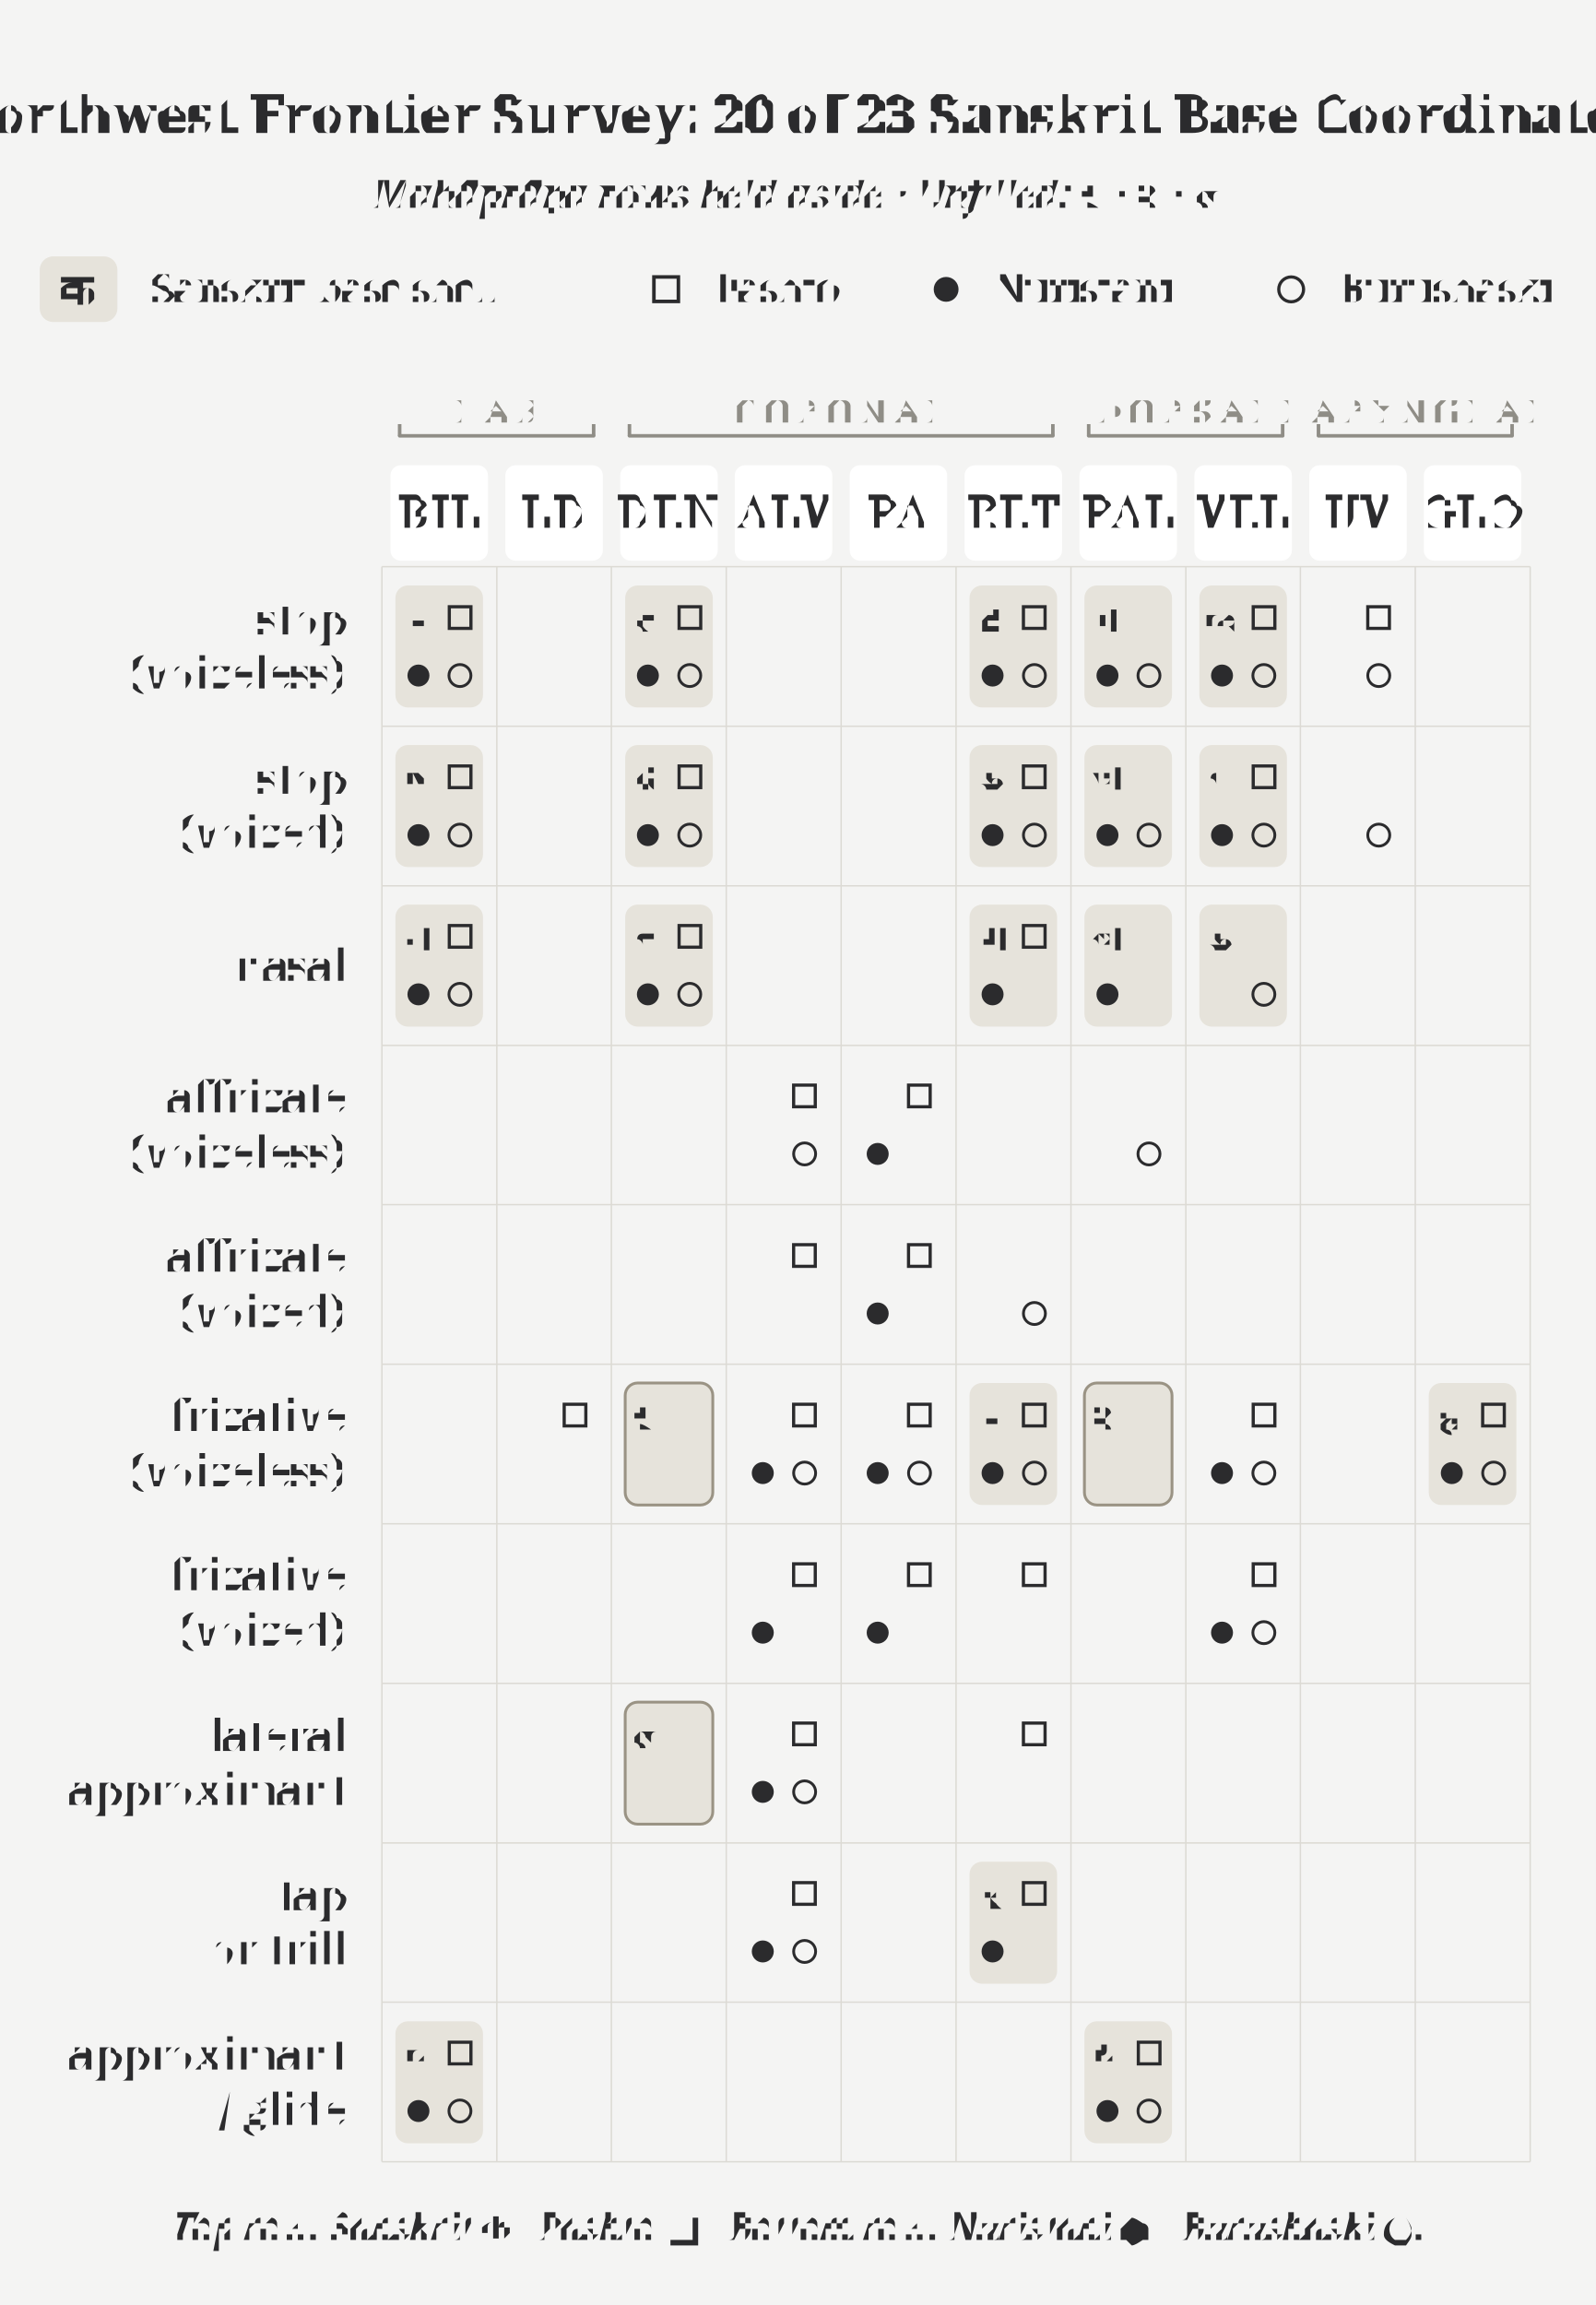
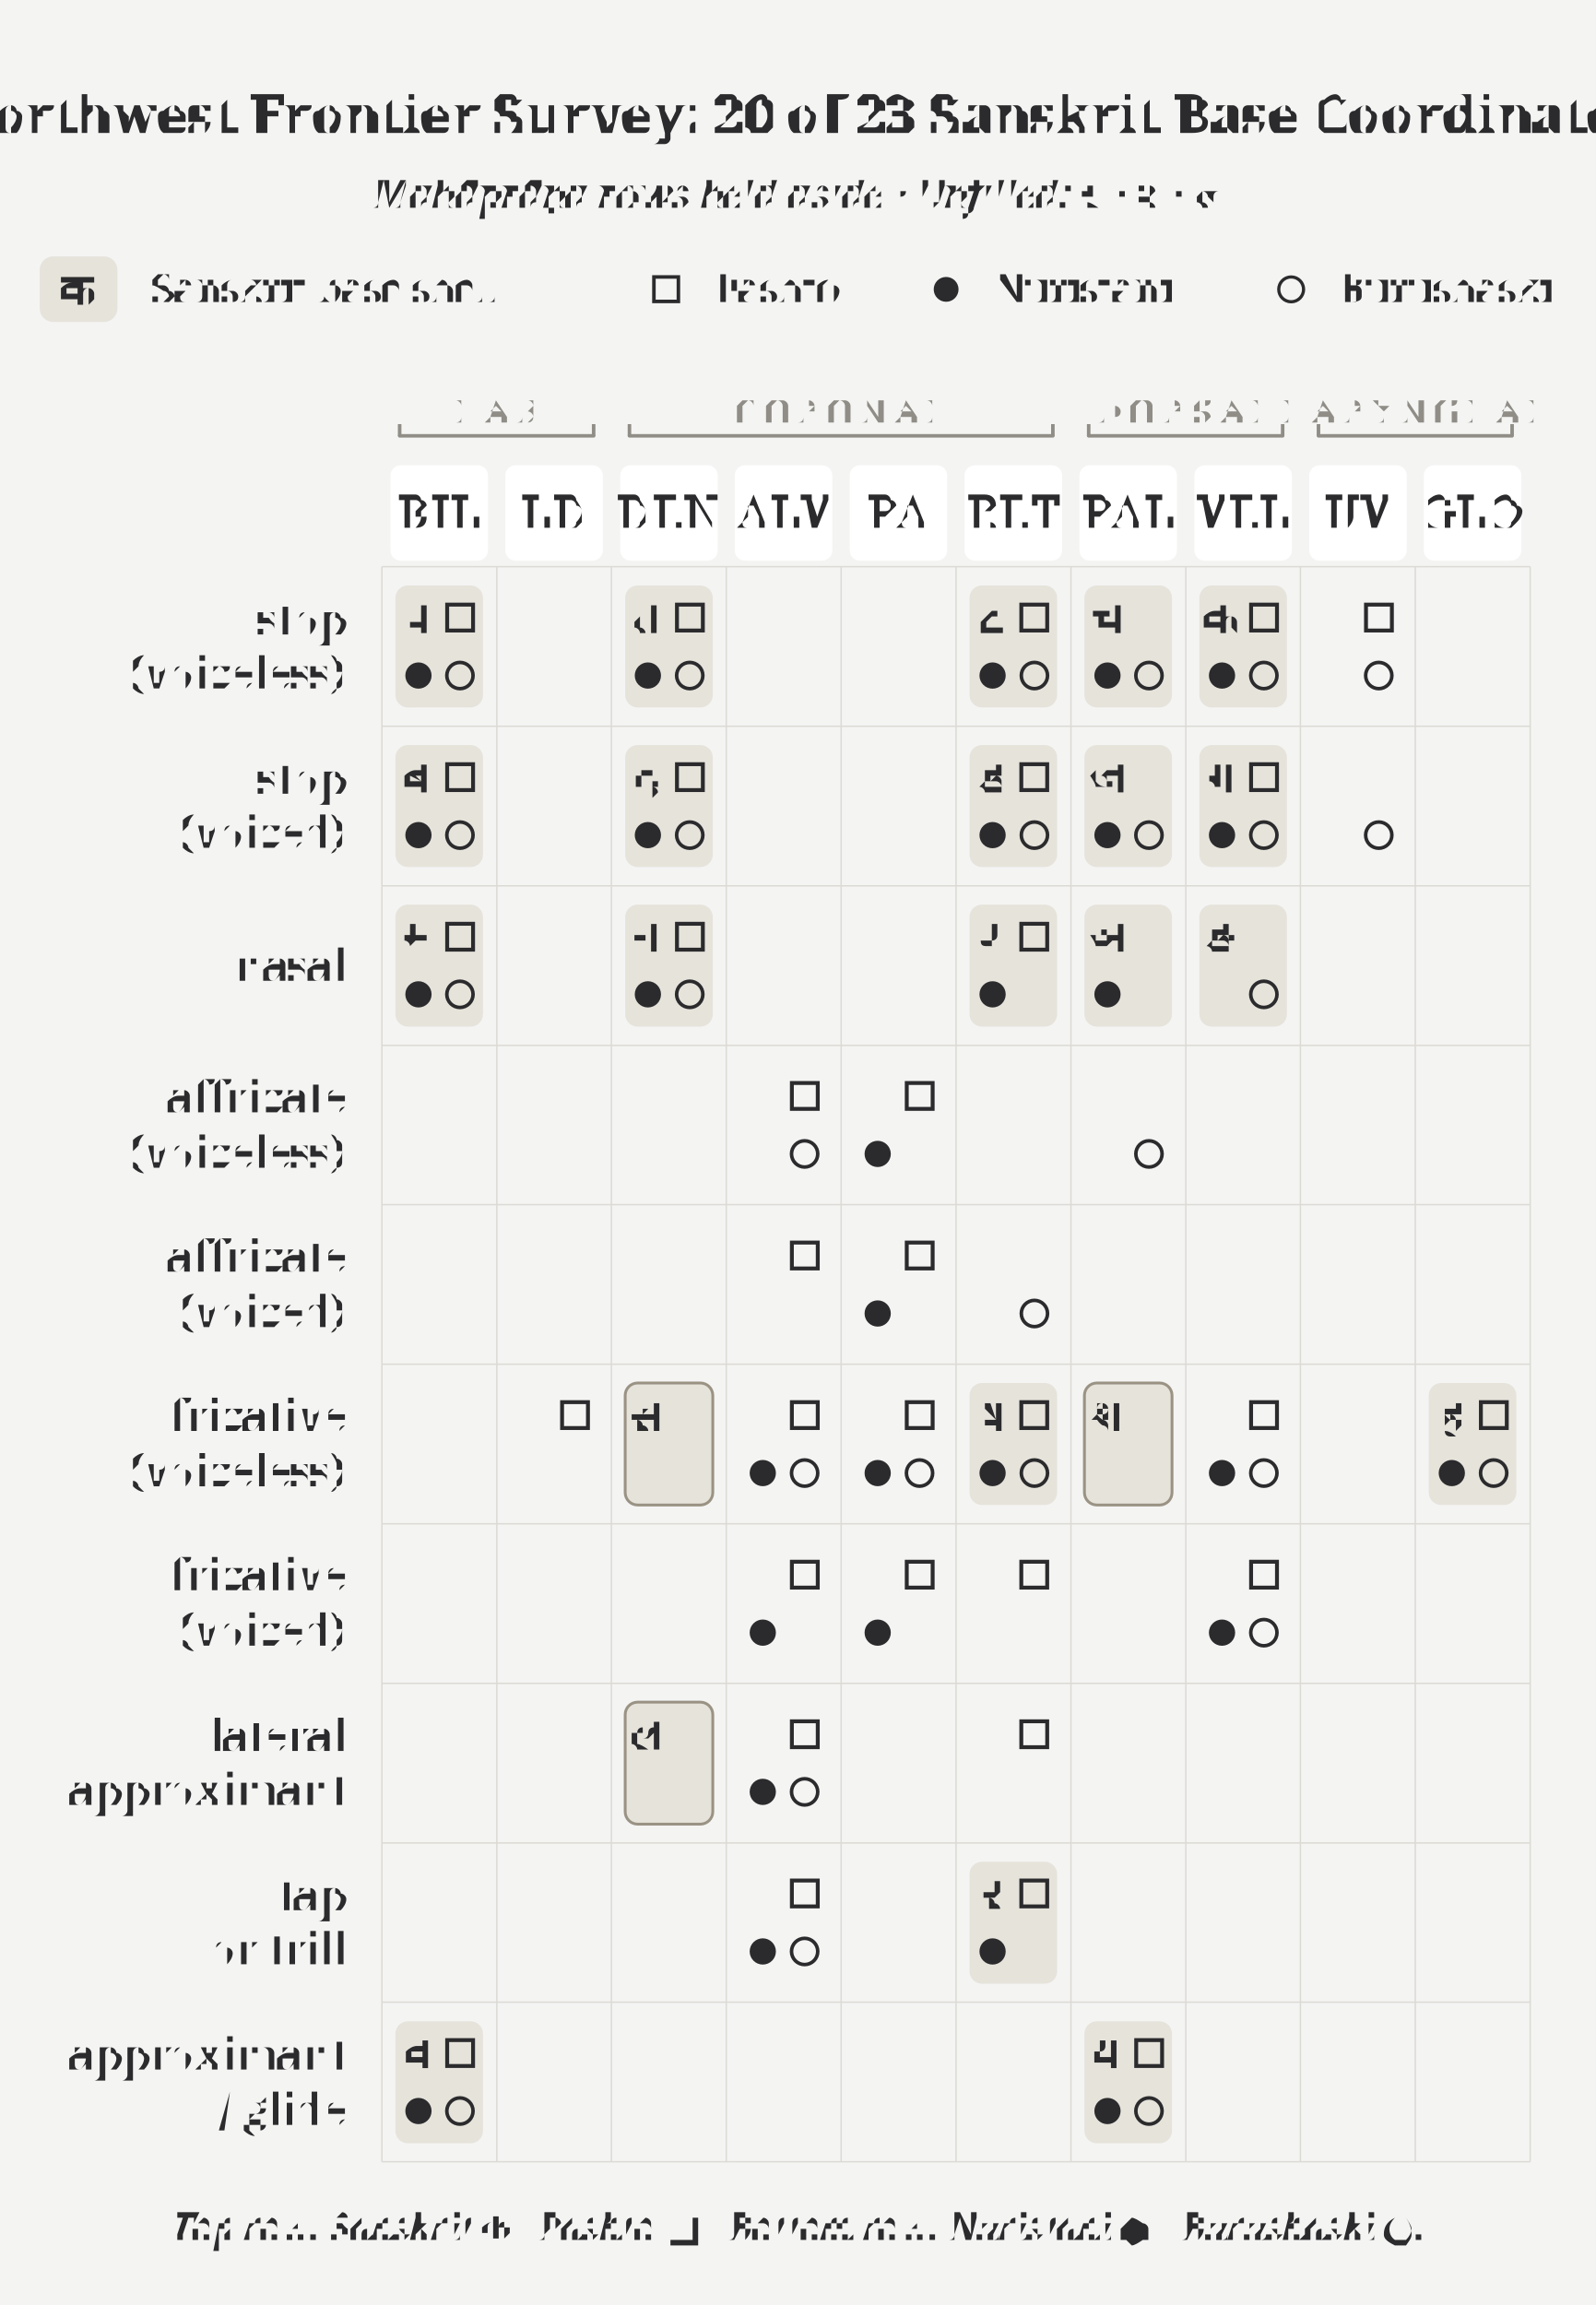
<svg xmlns="http://www.w3.org/2000/svg" width="4.5in" height="6.5in" viewBox="0 0 4.5 6.5">
  <rect x="0" y="0" width="4.5" height="6.5" fill="#f4f4f3" />
  <text x="2.25" y="0.32" text-anchor="middle" dominant-baseline="middle" font-size="0.151" font-weight="700" fill="#2b2b2d" font-family="'Gentium Book Plus', Charter, 'Charis SIL', Georgia, serif">Northwest Frontier Survey: 20 of 23 Sanskrit Base Coordinates</text>
  <text x="2.25" y="0.547" text-anchor="middle" dominant-baseline="middle" font-size="0.111" font-style="italic" fill="#2b2b2d" font-family="'Gentium Book Plus', Charter, 'Charis SIL', Georgia, serif">Mahāprāṇa rows held aside · Unfilled: <tspan font-style="normal" font-family="'Adobe Devanagari', 'Noto Sans Devanagari', 'Mangal', 'Kohinoor Devanagari', serif">स · श · ल</tspan>
  </text>
  <rect x="1.115" y="1.651" width="0.247" height="0.344" rx="0.035" fill="#e6e3db" stroke="none" />
  <rect x="1.115" y="2.101" width="0.247" height="0.344" rx="0.035" fill="#e6e3db" stroke="none" />
  <rect x="1.115" y="2.551" width="0.247" height="0.344" rx="0.035" fill="#e6e3db" stroke="none" />
  <rect x="1.115" y="5.7" width="0.247" height="0.344" rx="0.035" fill="#e6e3db" stroke="none" />
  <rect x="1.763" y="1.651" width="0.247" height="0.344" rx="0.035" fill="#e6e3db" stroke="none" />
  <rect x="1.763" y="2.101" width="0.247" height="0.344" rx="0.035" fill="#e6e3db" stroke="none" />
  <rect x="1.763" y="3.9" width="0.247" height="0.344" rx="0.035" fill="#e6e3db" stroke="#9a9384" stroke-width="0.008" />
  <rect x="1.763" y="2.551" width="0.247" height="0.344" rx="0.035" fill="#e6e3db" stroke="none" />
  <rect x="1.763" y="4.8" width="0.247" height="0.344" rx="0.035" fill="#e6e3db" stroke="#9a9384" stroke-width="0.008" />
  <rect x="2.734" y="1.651" width="0.247" height="0.344" rx="0.035" fill="#e6e3db" stroke="none" />
  <rect x="2.734" y="2.101" width="0.247" height="0.344" rx="0.035" fill="#e6e3db" stroke="none" />
  <rect x="2.734" y="3.9" width="0.247" height="0.344" rx="0.035" fill="#e6e3db" stroke="none" />
  <rect x="2.734" y="2.551" width="0.247" height="0.344" rx="0.035" fill="#e6e3db" stroke="none" />
  <rect x="2.734" y="5.25" width="0.247" height="0.344" rx="0.035" fill="#e6e3db" stroke="none" />
  <rect x="3.058" y="1.651" width="0.247" height="0.344" rx="0.035" fill="#e6e3db" stroke="none" />
  <rect x="3.058" y="2.101" width="0.247" height="0.344" rx="0.035" fill="#e6e3db" stroke="none" />
  <rect x="3.058" y="3.9" width="0.247" height="0.344" rx="0.035" fill="#e6e3db" stroke="#9a9384" stroke-width="0.008" />
  <rect x="3.058" y="2.551" width="0.247" height="0.344" rx="0.035" fill="#e6e3db" stroke="none" />
  <rect x="3.058" y="5.7" width="0.247" height="0.344" rx="0.035" fill="#e6e3db" stroke="none" />
  <rect x="3.382" y="1.651" width="0.247" height="0.344" rx="0.035" fill="#e6e3db" stroke="none" />
  <rect x="3.382" y="2.101" width="0.247" height="0.344" rx="0.035" fill="#e6e3db" stroke="none" />
  <rect x="3.382" y="2.551" width="0.247" height="0.344" rx="0.035" fill="#e6e3db" stroke="none" />
  <rect x="4.029" y="3.9" width="0.247" height="0.344" rx="0.035" fill="#e6e3db" stroke="none" />
  <rect x="0.112" y="0.723" width="0.219" height="0.185" rx="0.038" fill="#e6e3db" stroke="none" />
  <text x="0.221" y="0.816" text-anchor="middle" dominant-baseline="middle" font-size="0.125" fill="#2b2b2d" font-family="'Adobe Devanagari', 'Noto Sans Devanagari', 'Mangal', 'Kohinoor Devanagari', serif">क</text>
  <text x="0.431" y="0.855" font-size="0.111" fill="#2b2b2d" font-family="'Gentium Book Plus', Charter, 'Charis SIL', Georgia, serif">Sanskrit base shell</text>
  <rect x="1.844" y="0.781" width="0.069" height="0.069" fill="none" stroke="#2b2b2d" stroke-width="0.01" />
  <text x="2.014" y="0.855" font-size="0.111" fill="#2b2b2d" font-family="'Gentium Book Plus', Charter, 'Charis SIL', Georgia, serif">Pashto</text>
  <circle cx="2.668" cy="0.816" r="0.035" fill="#2b2b2d" />
  <text x="2.804" y="0.855" font-size="0.111" fill="#2b2b2d" font-family="'Gentium Book Plus', Charter, 'Charis SIL', Georgia, serif">Nuristani</text>
  <circle cx="3.641" cy="0.816" r="0.035" fill="none" stroke="#2b2b2d" stroke-width="0.009" />
  <text x="3.778" y="0.855" font-size="0.111" fill="#2b2b2d" font-family="'Gentium Book Plus', Charter, 'Charis SIL', Georgia, serif">Burushaski</text>
  <path d="M 1.127 1.229 L 1.674 1.229" stroke="#8f8d86" stroke-width="0.01" stroke-linecap="round" />
  <path d="M 1.127 1.229 L 1.127 1.196" stroke="#8f8d86" stroke-width="0.01" />
  <path d="M 1.674 1.229 L 1.674 1.196" stroke="#8f8d86" stroke-width="0.01" />
  <text x="1.401" y="1.159" text-anchor="middle" dominant-baseline="middle" font-size="0.091" letter-spacing="0.025" fill="#8f8d86" font-family="'Gentium Book Plus', Charter, 'Charis SIL', Georgia, serif">LAB</text>
  <path d="M 1.775 1.229 L 2.969 1.229" stroke="#8f8d86" stroke-width="0.01" stroke-linecap="round" />
  <path d="M 1.775 1.229 L 1.775 1.196" stroke="#8f8d86" stroke-width="0.01" />
  <path d="M 2.969 1.229 L 2.969 1.196" stroke="#8f8d86" stroke-width="0.01" />
  <text x="2.372" y="1.159" text-anchor="middle" dominant-baseline="middle" font-size="0.091" letter-spacing="0.025" fill="#8f8d86" font-family="'Gentium Book Plus', Charter, 'Charis SIL', Georgia, serif">CORONAL</text>
  <path d="M 3.07 1.229 L 3.617 1.229" stroke="#8f8d86" stroke-width="0.01" stroke-linecap="round" />
  <path d="M 3.07 1.229 L 3.07 1.196" stroke="#8f8d86" stroke-width="0.01" />
  <path d="M 3.617 1.229 L 3.617 1.196" stroke="#8f8d86" stroke-width="0.01" />
  <text x="3.344" y="1.159" text-anchor="middle" dominant-baseline="middle" font-size="0.091" letter-spacing="0.025" fill="#8f8d86" font-family="'Gentium Book Plus', Charter, 'Charis SIL', Georgia, serif">DORSAL</text>
  <path d="M 3.718 1.229 L 4.264 1.229" stroke="#8f8d86" stroke-width="0.01" stroke-linecap="round" />
  <path d="M 3.718 1.229 L 3.718 1.196" stroke="#8f8d86" stroke-width="0.01" />
  <path d="M 4.264 1.229 L 4.264 1.196" stroke="#8f8d86" stroke-width="0.01" />
  <text x="3.991" y="1.159" text-anchor="middle" dominant-baseline="middle" font-size="0.091" letter-spacing="0.025" fill="#8f8d86" font-family="'Gentium Book Plus', Charter, 'Charis SIL', Georgia, serif">LARYNGEAL</text>
  <rect x="1.101" y="1.312" width="0.275" height="0.269" rx="0.029" fill="#ffffff" stroke="none" />
  <text x="1.239" y="1.447" text-anchor="middle" dominant-baseline="middle" font-size="0.125" letter-spacing="0.01" fill="#2b2b2d" font-family="'Gentium Book Plus', Charter, 'Charis SIL', Georgia, serif">BIL</text>
  <rect x="1.425" y="1.312" width="0.275" height="0.269" rx="0.029" fill="#ffffff" stroke="none" />
  <text x="1.562" y="1.447" text-anchor="middle" dominant-baseline="middle" font-size="0.125" letter-spacing="0.01" fill="#2b2b2d" font-family="'Gentium Book Plus', Charter, 'Charis SIL', Georgia, serif">LD</text>
  <rect x="1.749" y="1.312" width="0.275" height="0.269" rx="0.029" fill="#ffffff" stroke="none" />
  <text x="1.886" y="1.447" text-anchor="middle" dominant-baseline="middle" font-size="0.125" letter-spacing="0.01" fill="#2b2b2d" font-family="'Gentium Book Plus', Charter, 'Charis SIL', Georgia, serif">DEN</text>
  <rect x="2.072" y="1.312" width="0.275" height="0.269" rx="0.029" fill="#ffffff" stroke="none" />
  <text x="2.21" y="1.447" text-anchor="middle" dominant-baseline="middle" font-size="0.125" letter-spacing="0.01" fill="#2b2b2d" font-family="'Gentium Book Plus', Charter, 'Charis SIL', Georgia, serif">ALV</text>
  <rect x="2.396" y="1.312" width="0.275" height="0.269" rx="0.029" fill="#ffffff" stroke="none" />
  <text x="2.534" y="1.447" text-anchor="middle" dominant-baseline="middle" font-size="0.125" letter-spacing="0.01" fill="#2b2b2d" font-family="'Gentium Book Plus', Charter, 'Charis SIL', Georgia, serif">PA</text>
  <rect x="2.72" y="1.312" width="0.275" height="0.269" rx="0.029" fill="#ffffff" stroke="none" />
  <text x="2.858" y="1.447" text-anchor="middle" dominant-baseline="middle" font-size="0.125" letter-spacing="0.01" fill="#2b2b2d" font-family="'Gentium Book Plus', Charter, 'Charis SIL', Georgia, serif">RET</text>
  <rect x="3.044" y="1.312" width="0.275" height="0.269" rx="0.029" fill="#ffffff" stroke="none" />
  <text x="3.182" y="1.447" text-anchor="middle" dominant-baseline="middle" font-size="0.125" letter-spacing="0.01" fill="#2b2b2d" font-family="'Gentium Book Plus', Charter, 'Charis SIL', Georgia, serif">PAL</text>
  <rect x="3.368" y="1.312" width="0.275" height="0.269" rx="0.029" fill="#ffffff" stroke="none" />
  <text x="3.505" y="1.447" text-anchor="middle" dominant-baseline="middle" font-size="0.125" letter-spacing="0.01" fill="#2b2b2d" font-family="'Gentium Book Plus', Charter, 'Charis SIL', Georgia, serif">VEL</text>
  <rect x="3.692" y="1.312" width="0.275" height="0.269" rx="0.029" fill="#ffffff" stroke="none" />
  <text x="3.829" y="1.447" text-anchor="middle" dominant-baseline="middle" font-size="0.125" letter-spacing="0.01" fill="#2b2b2d" font-family="'Gentium Book Plus', Charter, 'Charis SIL', Georgia, serif">UV</text>
  <rect x="4.015" y="1.312" width="0.275" height="0.269" rx="0.029" fill="#ffffff" stroke="none" />
  <text x="4.153" y="1.447" text-anchor="middle" dominant-baseline="middle" font-size="0.125" letter-spacing="0.01" fill="#2b2b2d" font-family="'Gentium Book Plus', Charter, 'Charis SIL', Georgia, serif">GLO</text>
  <line x1="1.077" y1="1.598" x2="1.077" y2="6.096" stroke="#dcdad4" stroke-width="0.004" />
  <line x1="1.401" y1="1.598" x2="1.401" y2="6.096" stroke="#dcdad4" stroke-width="0.004" />
  <line x1="1.724" y1="1.598" x2="1.724" y2="6.096" stroke="#dcdad4" stroke-width="0.004" />
  <line x1="2.048" y1="1.598" x2="2.048" y2="6.096" stroke="#dcdad4" stroke-width="0.004" />
  <line x1="2.372" y1="1.598" x2="2.372" y2="6.096" stroke="#dcdad4" stroke-width="0.004" />
  <line x1="2.696" y1="1.598" x2="2.696" y2="6.096" stroke="#dcdad4" stroke-width="0.004" />
  <line x1="3.02" y1="1.598" x2="3.02" y2="6.096" stroke="#dcdad4" stroke-width="0.004" />
  <line x1="3.344" y1="1.598" x2="3.344" y2="6.096" stroke="#dcdad4" stroke-width="0.004" />
  <line x1="3.667" y1="1.598" x2="3.667" y2="6.096" stroke="#dcdad4" stroke-width="0.004" />
  <line x1="3.991" y1="1.598" x2="3.991" y2="6.096" stroke="#dcdad4" stroke-width="0.004" />
  <line x1="4.315" y1="1.598" x2="4.315" y2="6.096" stroke="#dcdad4" stroke-width="0.004" />
  <line x1="1.077" y1="1.598" x2="4.315" y2="1.598" stroke="#dcdad4" stroke-width="0.004" />
  <line x1="1.077" y1="2.048" x2="4.315" y2="2.048" stroke="#dcdad4" stroke-width="0.004" />
  <line x1="1.077" y1="2.498" x2="4.315" y2="2.498" stroke="#dcdad4" stroke-width="0.004" />
  <line x1="1.077" y1="2.948" x2="4.315" y2="2.948" stroke="#dcdad4" stroke-width="0.004" />
  <line x1="1.077" y1="3.397" x2="4.315" y2="3.397" stroke="#dcdad4" stroke-width="0.004" />
  <line x1="1.077" y1="3.847" x2="4.315" y2="3.847" stroke="#dcdad4" stroke-width="0.004" />
  <line x1="1.077" y1="4.297" x2="4.315" y2="4.297" stroke="#dcdad4" stroke-width="0.004" />
  <line x1="1.077" y1="4.747" x2="4.315" y2="4.747" stroke="#dcdad4" stroke-width="0.004" />
  <line x1="1.077" y1="5.197" x2="4.315" y2="5.197" stroke="#dcdad4" stroke-width="0.004" />
  <line x1="1.077" y1="5.646" x2="4.315" y2="5.646" stroke="#dcdad4" stroke-width="0.004" />
  <line x1="1.077" y1="6.096" x2="4.315" y2="6.096" stroke="#dcdad4" stroke-width="0.004" />
  <text x="0.976" y="1.746" text-anchor="end" dominant-baseline="middle" font-size="0.125" fill="#2b2b2d" font-family="'Gentium Book Plus', Charter, 'Charis SIL', Georgia, serif">stop</text>
  <text x="0.976" y="1.9" text-anchor="end" dominant-baseline="middle" font-size="0.125" fill="#2b2b2d" font-family="'Gentium Book Plus', Charter, 'Charis SIL', Georgia, serif">(voiceless)</text>
  <text x="0.976" y="2.196" text-anchor="end" dominant-baseline="middle" font-size="0.125" fill="#2b2b2d" font-family="'Gentium Book Plus', Charter, 'Charis SIL', Georgia, serif">stop</text>
  <text x="0.976" y="2.35" text-anchor="end" dominant-baseline="middle" font-size="0.125" fill="#2b2b2d" font-family="'Gentium Book Plus', Charter, 'Charis SIL', Georgia, serif">(voiced)</text>
  <text x="0.976" y="2.723" text-anchor="end" dominant-baseline="middle" font-size="0.125" fill="#2b2b2d" font-family="'Gentium Book Plus', Charter, 'Charis SIL', Georgia, serif">nasal</text>
  <text x="0.976" y="3.095" text-anchor="end" dominant-baseline="middle" font-size="0.125" fill="#2b2b2d" font-family="'Gentium Book Plus', Charter, 'Charis SIL', Georgia, serif">affricate</text>
  <text x="0.976" y="3.25" text-anchor="end" dominant-baseline="middle" font-size="0.125" fill="#2b2b2d" font-family="'Gentium Book Plus', Charter, 'Charis SIL', Georgia, serif">(voiceless)</text>
  <text x="0.976" y="3.545" text-anchor="end" dominant-baseline="middle" font-size="0.125" fill="#2b2b2d" font-family="'Gentium Book Plus', Charter, 'Charis SIL', Georgia, serif">affricate</text>
  <text x="0.976" y="3.7" text-anchor="end" dominant-baseline="middle" font-size="0.125" fill="#2b2b2d" font-family="'Gentium Book Plus', Charter, 'Charis SIL', Georgia, serif">(voiced)</text>
  <text x="0.976" y="3.995" text-anchor="end" dominant-baseline="middle" font-size="0.125" fill="#2b2b2d" font-family="'Gentium Book Plus', Charter, 'Charis SIL', Georgia, serif">fricative</text>
  <text x="0.976" y="4.149" text-anchor="end" dominant-baseline="middle" font-size="0.125" fill="#2b2b2d" font-family="'Gentium Book Plus', Charter, 'Charis SIL', Georgia, serif">(voiceless)</text>
  <text x="0.976" y="4.444" text-anchor="end" dominant-baseline="middle" font-size="0.125" fill="#2b2b2d" font-family="'Gentium Book Plus', Charter, 'Charis SIL', Georgia, serif">fricative</text>
  <text x="0.976" y="4.599" text-anchor="end" dominant-baseline="middle" font-size="0.125" fill="#2b2b2d" font-family="'Gentium Book Plus', Charter, 'Charis SIL', Georgia, serif">(voiced)</text>
  <text x="0.976" y="4.894" text-anchor="end" dominant-baseline="middle" font-size="0.125" fill="#2b2b2d" font-family="'Gentium Book Plus', Charter, 'Charis SIL', Georgia, serif">lateral</text>
  <text x="0.976" y="5.049" text-anchor="end" dominant-baseline="middle" font-size="0.125" fill="#2b2b2d" font-family="'Gentium Book Plus', Charter, 'Charis SIL', Georgia, serif">approximant</text>
  <text x="0.976" y="5.344" text-anchor="end" dominant-baseline="middle" font-size="0.125" fill="#2b2b2d" font-family="'Gentium Book Plus', Charter, 'Charis SIL', Georgia, serif">tap</text>
  <text x="0.976" y="5.499" text-anchor="end" dominant-baseline="middle" font-size="0.125" fill="#2b2b2d" font-family="'Gentium Book Plus', Charter, 'Charis SIL', Georgia, serif">or trill</text>
  <text x="0.976" y="5.794" text-anchor="end" dominant-baseline="middle" font-size="0.125" fill="#2b2b2d" font-family="'Gentium Book Plus', Charter, 'Charis SIL', Georgia, serif">approximant</text>
  <text x="0.976" y="5.949" text-anchor="end" dominant-baseline="middle" font-size="0.125" fill="#2b2b2d" font-family="'Gentium Book Plus', Charter, 'Charis SIL', Georgia, serif">/ glide</text>
-   <circle cx="1.18" cy="1.905" r="0.031" fill="#2b2b2d" />
-   <circle cx="1.18" cy="2.355" r="0.031" fill="#2b2b2d" />
-   <circle cx="1.18" cy="2.804" r="0.031" fill="#2b2b2d" />
-   <circle cx="1.18" cy="5.953" r="0.031" fill="#2b2b2d" />
-   <circle cx="1.827" cy="1.905" r="0.031" fill="#2b2b2d" />
-   <circle cx="1.827" cy="2.355" r="0.031" fill="#2b2b2d" />
-   <circle cx="1.827" cy="2.804" r="0.031" fill="#2b2b2d" />
-   <circle cx="2.151" cy="4.154" r="0.031" fill="#2b2b2d" />
-   <circle cx="2.151" cy="4.604" r="0.031" fill="#2b2b2d" />
-   <circle cx="2.151" cy="5.053" r="0.031" fill="#2b2b2d" />
-   <circle cx="2.151" cy="5.503" r="0.031" fill="#2b2b2d" />
-   <circle cx="2.475" cy="3.254" r="0.031" fill="#2b2b2d" />
-   <circle cx="2.475" cy="3.704" r="0.031" fill="#2b2b2d" />
-   <circle cx="2.475" cy="4.154" r="0.031" fill="#2b2b2d" />
-   <circle cx="2.475" cy="4.604" r="0.031" fill="#2b2b2d" />
-   <circle cx="2.799" cy="1.905" r="0.031" fill="#2b2b2d" />
-   <circle cx="2.799" cy="2.355" r="0.031" fill="#2b2b2d" />
-   <circle cx="2.799" cy="4.154" r="0.031" fill="#2b2b2d" />
-   <circle cx="2.799" cy="2.804" r="0.031" fill="#2b2b2d" />
-   <circle cx="2.799" cy="5.503" r="0.031" fill="#2b2b2d" />
-   <circle cx="3.123" cy="1.905" r="0.031" fill="#2b2b2d" />
-   <circle cx="3.123" cy="2.355" r="0.031" fill="#2b2b2d" />
-   <circle cx="3.123" cy="2.804" r="0.031" fill="#2b2b2d" />
-   <circle cx="3.123" cy="5.953" r="0.031" fill="#2b2b2d" />
-   <circle cx="3.446" cy="1.905" r="0.031" fill="#2b2b2d" />
-   <circle cx="3.446" cy="2.355" r="0.031" fill="#2b2b2d" />
-   <circle cx="3.446" cy="4.154" r="0.031" fill="#2b2b2d" />
-   <circle cx="3.446" cy="4.604" r="0.031" fill="#2b2b2d" />
-   <circle cx="4.094" cy="4.154" r="0.031" fill="#2b2b2d" />
-   <circle cx="1.297" cy="1.905" r="0.031" fill="none" stroke="#2b2b2d" stroke-width="0.008" />
-   <circle cx="1.297" cy="2.355" r="0.031" fill="none" stroke="#2b2b2d" stroke-width="0.008" />
-   <circle cx="1.297" cy="2.804" r="0.031" fill="none" stroke="#2b2b2d" stroke-width="0.008" />
-   <circle cx="1.297" cy="5.953" r="0.031" fill="none" stroke="#2b2b2d" stroke-width="0.008" />
-   <circle cx="1.945" cy="1.905" r="0.031" fill="none" stroke="#2b2b2d" stroke-width="0.008" />
-   <circle cx="1.945" cy="2.355" r="0.031" fill="none" stroke="#2b2b2d" stroke-width="0.008" />
-   <circle cx="1.945" cy="2.804" r="0.031" fill="none" stroke="#2b2b2d" stroke-width="0.008" />
-   <circle cx="2.269" cy="3.254" r="0.031" fill="none" stroke="#2b2b2d" stroke-width="0.008" />
-   <circle cx="2.269" cy="4.154" r="0.031" fill="none" stroke="#2b2b2d" stroke-width="0.008" />
-   <circle cx="2.269" cy="5.053" r="0.031" fill="none" stroke="#2b2b2d" stroke-width="0.008" />
-   <circle cx="2.269" cy="5.503" r="0.031" fill="none" stroke="#2b2b2d" stroke-width="0.008" />
-   <circle cx="2.593" cy="4.154" r="0.031" fill="none" stroke="#2b2b2d" stroke-width="0.008" />
-   <circle cx="2.917" cy="1.905" r="0.031" fill="none" stroke="#2b2b2d" stroke-width="0.008" />
-   <circle cx="2.917" cy="2.355" r="0.031" fill="none" stroke="#2b2b2d" stroke-width="0.008" />
-   <circle cx="2.917" cy="3.704" r="0.031" fill="none" stroke="#2b2b2d" stroke-width="0.008" />
-   <circle cx="2.917" cy="4.154" r="0.031" fill="none" stroke="#2b2b2d" stroke-width="0.008" />
-   <circle cx="3.24" cy="1.905" r="0.031" fill="none" stroke="#2b2b2d" stroke-width="0.008" />
-   <circle cx="3.24" cy="2.355" r="0.031" fill="none" stroke="#2b2b2d" stroke-width="0.008" />
-   <circle cx="3.24" cy="3.254" r="0.031" fill="none" stroke="#2b2b2d" stroke-width="0.008" />
-   <circle cx="3.24" cy="5.953" r="0.031" fill="none" stroke="#2b2b2d" stroke-width="0.008" />
-   <circle cx="3.564" cy="1.905" r="0.031" fill="none" stroke="#2b2b2d" stroke-width="0.008" />
-   <circle cx="3.564" cy="2.355" r="0.031" fill="none" stroke="#2b2b2d" stroke-width="0.008" />
-   <circle cx="3.564" cy="4.154" r="0.031" fill="none" stroke="#2b2b2d" stroke-width="0.008" />
-   <circle cx="3.564" cy="4.604" r="0.031" fill="none" stroke="#2b2b2d" stroke-width="0.008" />
-   <circle cx="3.564" cy="2.804" r="0.031" fill="none" stroke="#2b2b2d" stroke-width="0.008" />
-   <circle cx="3.888" cy="1.905" r="0.031" fill="none" stroke="#2b2b2d" stroke-width="0.008" />
-   <circle cx="3.888" cy="2.355" r="0.031" fill="none" stroke="#2b2b2d" stroke-width="0.008" />
-   <circle cx="4.212" cy="4.154" r="0.031" fill="none" stroke="#2b2b2d" stroke-width="0.008" />
-   <rect x="1.267" y="1.711" width="0.061" height="0.061" fill="none" stroke="#2b2b2d" stroke-width="0.009" />
-   <rect x="1.267" y="2.16" width="0.061" height="0.061" fill="none" stroke="#2b2b2d" stroke-width="0.009" />
-   <rect x="1.267" y="2.61" width="0.061" height="0.061" fill="none" stroke="#2b2b2d" stroke-width="0.009" />
-   <rect x="1.267" y="5.759" width="0.061" height="0.061" fill="none" stroke="#2b2b2d" stroke-width="0.009" />
-   <rect x="1.591" y="3.96" width="0.061" height="0.061" fill="none" stroke="#2b2b2d" stroke-width="0.009" />
-   <rect x="1.915" y="1.711" width="0.061" height="0.061" fill="none" stroke="#2b2b2d" stroke-width="0.009" />
-   <rect x="1.915" y="2.16" width="0.061" height="0.061" fill="none" stroke="#2b2b2d" stroke-width="0.009" />
-   <rect x="1.915" y="2.61" width="0.061" height="0.061" fill="none" stroke="#2b2b2d" stroke-width="0.009" />
-   <rect x="2.238" y="3.06" width="0.061" height="0.061" fill="none" stroke="#2b2b2d" stroke-width="0.009" />
-   <rect x="2.238" y="3.51" width="0.061" height="0.061" fill="none" stroke="#2b2b2d" stroke-width="0.009" />
-   <rect x="2.238" y="3.96" width="0.061" height="0.061" fill="none" stroke="#2b2b2d" stroke-width="0.009" />
-   <rect x="2.238" y="4.41" width="0.061" height="0.061" fill="none" stroke="#2b2b2d" stroke-width="0.009" />
-   <rect x="2.238" y="4.859" width="0.061" height="0.061" fill="none" stroke="#2b2b2d" stroke-width="0.009" />
-   <rect x="2.238" y="5.309" width="0.061" height="0.061" fill="none" stroke="#2b2b2d" stroke-width="0.009" />
-   <rect x="2.562" y="3.06" width="0.061" height="0.061" fill="none" stroke="#2b2b2d" stroke-width="0.009" />
-   <rect x="2.562" y="3.51" width="0.061" height="0.061" fill="none" stroke="#2b2b2d" stroke-width="0.009" />
-   <rect x="2.562" y="3.96" width="0.061" height="0.061" fill="none" stroke="#2b2b2d" stroke-width="0.009" />
-   <rect x="2.562" y="4.41" width="0.061" height="0.061" fill="none" stroke="#2b2b2d" stroke-width="0.009" />
-   <rect x="2.886" y="1.711" width="0.061" height="0.061" fill="none" stroke="#2b2b2d" stroke-width="0.009" />
-   <rect x="2.886" y="2.16" width="0.061" height="0.061" fill="none" stroke="#2b2b2d" stroke-width="0.009" />
-   <rect x="2.886" y="3.96" width="0.061" height="0.061" fill="none" stroke="#2b2b2d" stroke-width="0.009" />
-   <rect x="2.886" y="4.41" width="0.061" height="0.061" fill="none" stroke="#2b2b2d" stroke-width="0.009" />
-   <rect x="2.886" y="2.61" width="0.061" height="0.061" fill="none" stroke="#2b2b2d" stroke-width="0.009" />
-   <rect x="2.886" y="4.859" width="0.061" height="0.061" fill="none" stroke="#2b2b2d" stroke-width="0.009" />
-   <rect x="2.886" y="5.309" width="0.061" height="0.061" fill="none" stroke="#2b2b2d" stroke-width="0.009" />
-   <rect x="3.21" y="5.759" width="0.061" height="0.061" fill="none" stroke="#2b2b2d" stroke-width="0.009" />
-   <rect x="3.534" y="1.711" width="0.061" height="0.061" fill="none" stroke="#2b2b2d" stroke-width="0.009" />
-   <rect x="3.534" y="2.16" width="0.061" height="0.061" fill="none" stroke="#2b2b2d" stroke-width="0.009" />
-   <rect x="3.534" y="3.96" width="0.061" height="0.061" fill="none" stroke="#2b2b2d" stroke-width="0.009" />
-   <rect x="3.534" y="4.41" width="0.061" height="0.061" fill="none" stroke="#2b2b2d" stroke-width="0.009" />
-   <rect x="3.857" y="1.711" width="0.061" height="0.061" fill="none" stroke="#2b2b2d" stroke-width="0.009" />
-   <rect x="4.181" y="3.96" width="0.061" height="0.061" fill="none" stroke="#2b2b2d" stroke-width="0.009" />
-   <text x="1.18" y="1.741" text-anchor="middle" dominant-baseline="middle" font-size="0.111" fill="#2b2b2d" font-family="'Adobe Devanagari', 'Noto Sans Devanagari', 'Mangal', 'Kohinoor Devanagari', serif">प</text>
-   <text x="1.18" y="2.191" text-anchor="middle" dominant-baseline="middle" font-size="0.111" fill="#2b2b2d" font-family="'Adobe Devanagari', 'Noto Sans Devanagari', 'Mangal', 'Kohinoor Devanagari', serif">ब</text>
-   <text x="1.18" y="2.641" text-anchor="middle" dominant-baseline="middle" font-size="0.111" fill="#2b2b2d" font-family="'Adobe Devanagari', 'Noto Sans Devanagari', 'Mangal', 'Kohinoor Devanagari', serif">म</text>
-   <text x="1.18" y="5.79" text-anchor="middle" dominant-baseline="middle" font-size="0.111" fill="#2b2b2d" font-family="'Adobe Devanagari', 'Noto Sans Devanagari', 'Mangal', 'Kohinoor Devanagari', serif">व</text>
-   <text x="1.827" y="1.741" text-anchor="middle" dominant-baseline="middle" font-size="0.111" fill="#2b2b2d" font-family="'Adobe Devanagari', 'Noto Sans Devanagari', 'Mangal', 'Kohinoor Devanagari', serif">त</text>
-   <text x="1.827" y="2.191" text-anchor="middle" dominant-baseline="middle" font-size="0.111" fill="#2b2b2d" font-family="'Adobe Devanagari', 'Noto Sans Devanagari', 'Mangal', 'Kohinoor Devanagari', serif">द</text>
-   <text x="1.827" y="3.99" text-anchor="middle" dominant-baseline="middle" font-size="0.111" fill="#2b2b2d" font-family="'Adobe Devanagari', 'Noto Sans Devanagari', 'Mangal', 'Kohinoor Devanagari', serif">स</text>
-   <text x="1.827" y="2.641" text-anchor="middle" dominant-baseline="middle" font-size="0.111" fill="#2b2b2d" font-family="'Adobe Devanagari', 'Noto Sans Devanagari', 'Mangal', 'Kohinoor Devanagari', serif">न</text>
-   <text x="1.827" y="4.89" text-anchor="middle" dominant-baseline="middle" font-size="0.111" fill="#2b2b2d" font-family="'Adobe Devanagari', 'Noto Sans Devanagari', 'Mangal', 'Kohinoor Devanagari', serif">ल</text>
-   <text x="2.799" y="1.741" text-anchor="middle" dominant-baseline="middle" font-size="0.111" fill="#2b2b2d" font-family="'Adobe Devanagari', 'Noto Sans Devanagari', 'Mangal', 'Kohinoor Devanagari', serif">ट</text>
-   <text x="2.799" y="2.191" text-anchor="middle" dominant-baseline="middle" font-size="0.111" fill="#2b2b2d" font-family="'Adobe Devanagari', 'Noto Sans Devanagari', 'Mangal', 'Kohinoor Devanagari', serif">ड</text>
-   <text x="2.799" y="3.99" text-anchor="middle" dominant-baseline="middle" font-size="0.111" fill="#2b2b2d" font-family="'Adobe Devanagari', 'Noto Sans Devanagari', 'Mangal', 'Kohinoor Devanagari', serif">ष</text>
-   <text x="2.799" y="2.641" text-anchor="middle" dominant-baseline="middle" font-size="0.111" fill="#2b2b2d" font-family="'Adobe Devanagari', 'Noto Sans Devanagari', 'Mangal', 'Kohinoor Devanagari', serif">ण</text>
-   <text x="2.799" y="5.34" text-anchor="middle" dominant-baseline="middle" font-size="0.111" fill="#2b2b2d" font-family="'Adobe Devanagari', 'Noto Sans Devanagari', 'Mangal', 'Kohinoor Devanagari', serif">र</text>
-   <text x="3.123" y="1.741" text-anchor="middle" dominant-baseline="middle" font-size="0.111" fill="#2b2b2d" font-family="'Adobe Devanagari', 'Noto Sans Devanagari', 'Mangal', 'Kohinoor Devanagari', serif">च</text>
-   <text x="3.123" y="2.191" text-anchor="middle" dominant-baseline="middle" font-size="0.111" fill="#2b2b2d" font-family="'Adobe Devanagari', 'Noto Sans Devanagari', 'Mangal', 'Kohinoor Devanagari', serif">ज</text>
-   <text x="3.123" y="3.99" text-anchor="middle" dominant-baseline="middle" font-size="0.111" fill="#2b2b2d" font-family="'Adobe Devanagari', 'Noto Sans Devanagari', 'Mangal', 'Kohinoor Devanagari', serif">श</text>
-   <text x="3.123" y="2.641" text-anchor="middle" dominant-baseline="middle" font-size="0.111" fill="#2b2b2d" font-family="'Adobe Devanagari', 'Noto Sans Devanagari', 'Mangal', 'Kohinoor Devanagari', serif">ञ</text>
-   <text x="3.123" y="5.79" text-anchor="middle" dominant-baseline="middle" font-size="0.111" fill="#2b2b2d" font-family="'Adobe Devanagari', 'Noto Sans Devanagari', 'Mangal', 'Kohinoor Devanagari', serif">य</text>
-   <text x="3.446" y="1.741" text-anchor="middle" dominant-baseline="middle" font-size="0.111" fill="#2b2b2d" font-family="'Adobe Devanagari', 'Noto Sans Devanagari', 'Mangal', 'Kohinoor Devanagari', serif">क</text>
-   <text x="3.446" y="2.191" text-anchor="middle" dominant-baseline="middle" font-size="0.111" fill="#2b2b2d" font-family="'Adobe Devanagari', 'Noto Sans Devanagari', 'Mangal', 'Kohinoor Devanagari', serif">ग</text>
-   <text x="3.446" y="2.641" text-anchor="middle" dominant-baseline="middle" font-size="0.111" fill="#2b2b2d" font-family="'Adobe Devanagari', 'Noto Sans Devanagari', 'Mangal', 'Kohinoor Devanagari', serif">ङ</text>
-   <text x="4.094" y="3.99" text-anchor="middle" dominant-baseline="middle" font-size="0.111" fill="#2b2b2d" font-family="'Adobe Devanagari', 'Noto Sans Devanagari', 'Mangal', 'Kohinoor Devanagari', serif">ह</text>
+   <circle cx="1.18" cy="1.905" r="0.037" fill="#2b2b2d" />
+   <circle cx="1.18" cy="2.355" r="0.037" fill="#2b2b2d" />
+   <circle cx="1.18" cy="2.804" r="0.037" fill="#2b2b2d" />
+   <circle cx="1.18" cy="5.953" r="0.037" fill="#2b2b2d" />
+   <circle cx="1.827" cy="1.905" r="0.037" fill="#2b2b2d" />
+   <circle cx="1.827" cy="2.355" r="0.037" fill="#2b2b2d" />
+   <circle cx="1.827" cy="2.804" r="0.037" fill="#2b2b2d" />
+   <circle cx="2.151" cy="4.154" r="0.037" fill="#2b2b2d" />
+   <circle cx="2.151" cy="4.604" r="0.037" fill="#2b2b2d" />
+   <circle cx="2.151" cy="5.053" r="0.037" fill="#2b2b2d" />
+   <circle cx="2.151" cy="5.503" r="0.037" fill="#2b2b2d" />
+   <circle cx="2.475" cy="3.254" r="0.037" fill="#2b2b2d" />
+   <circle cx="2.475" cy="3.704" r="0.037" fill="#2b2b2d" />
+   <circle cx="2.475" cy="4.154" r="0.037" fill="#2b2b2d" />
+   <circle cx="2.475" cy="4.604" r="0.037" fill="#2b2b2d" />
+   <circle cx="2.799" cy="1.905" r="0.037" fill="#2b2b2d" />
+   <circle cx="2.799" cy="2.355" r="0.037" fill="#2b2b2d" />
+   <circle cx="2.799" cy="4.154" r="0.037" fill="#2b2b2d" />
+   <circle cx="2.799" cy="2.804" r="0.037" fill="#2b2b2d" />
+   <circle cx="2.799" cy="5.503" r="0.037" fill="#2b2b2d" />
+   <circle cx="3.123" cy="1.905" r="0.037" fill="#2b2b2d" />
+   <circle cx="3.123" cy="2.355" r="0.037" fill="#2b2b2d" />
+   <circle cx="3.123" cy="2.804" r="0.037" fill="#2b2b2d" />
+   <circle cx="3.123" cy="5.953" r="0.037" fill="#2b2b2d" />
+   <circle cx="3.446" cy="1.905" r="0.037" fill="#2b2b2d" />
+   <circle cx="3.446" cy="2.355" r="0.037" fill="#2b2b2d" />
+   <circle cx="3.446" cy="4.154" r="0.037" fill="#2b2b2d" />
+   <circle cx="3.446" cy="4.604" r="0.037" fill="#2b2b2d" />
+   <circle cx="4.094" cy="4.154" r="0.037" fill="#2b2b2d" />
+   <circle cx="1.297" cy="1.905" r="0.037" fill="none" stroke="#2b2b2d" stroke-width="0.01" />
+   <circle cx="1.297" cy="2.355" r="0.037" fill="none" stroke="#2b2b2d" stroke-width="0.01" />
+   <circle cx="1.297" cy="2.804" r="0.037" fill="none" stroke="#2b2b2d" stroke-width="0.01" />
+   <circle cx="1.297" cy="5.953" r="0.037" fill="none" stroke="#2b2b2d" stroke-width="0.01" />
+   <circle cx="1.945" cy="1.905" r="0.037" fill="none" stroke="#2b2b2d" stroke-width="0.01" />
+   <circle cx="1.945" cy="2.355" r="0.037" fill="none" stroke="#2b2b2d" stroke-width="0.01" />
+   <circle cx="1.945" cy="2.804" r="0.037" fill="none" stroke="#2b2b2d" stroke-width="0.01" />
+   <circle cx="2.269" cy="3.254" r="0.037" fill="none" stroke="#2b2b2d" stroke-width="0.01" />
+   <circle cx="2.269" cy="4.154" r="0.037" fill="none" stroke="#2b2b2d" stroke-width="0.01" />
+   <circle cx="2.269" cy="5.053" r="0.037" fill="none" stroke="#2b2b2d" stroke-width="0.01" />
+   <circle cx="2.269" cy="5.503" r="0.037" fill="none" stroke="#2b2b2d" stroke-width="0.01" />
+   <circle cx="2.593" cy="4.154" r="0.037" fill="none" stroke="#2b2b2d" stroke-width="0.01" />
+   <circle cx="2.917" cy="1.905" r="0.037" fill="none" stroke="#2b2b2d" stroke-width="0.01" />
+   <circle cx="2.917" cy="2.355" r="0.037" fill="none" stroke="#2b2b2d" stroke-width="0.01" />
+   <circle cx="2.917" cy="3.704" r="0.037" fill="none" stroke="#2b2b2d" stroke-width="0.01" />
+   <circle cx="2.917" cy="4.154" r="0.037" fill="none" stroke="#2b2b2d" stroke-width="0.01" />
+   <circle cx="3.24" cy="1.905" r="0.037" fill="none" stroke="#2b2b2d" stroke-width="0.01" />
+   <circle cx="3.24" cy="2.355" r="0.037" fill="none" stroke="#2b2b2d" stroke-width="0.01" />
+   <circle cx="3.24" cy="3.254" r="0.037" fill="none" stroke="#2b2b2d" stroke-width="0.01" />
+   <circle cx="3.24" cy="5.953" r="0.037" fill="none" stroke="#2b2b2d" stroke-width="0.01" />
+   <circle cx="3.564" cy="1.905" r="0.037" fill="none" stroke="#2b2b2d" stroke-width="0.01" />
+   <circle cx="3.564" cy="2.355" r="0.037" fill="none" stroke="#2b2b2d" stroke-width="0.01" />
+   <circle cx="3.564" cy="4.154" r="0.037" fill="none" stroke="#2b2b2d" stroke-width="0.01" />
+   <circle cx="3.564" cy="4.604" r="0.037" fill="none" stroke="#2b2b2d" stroke-width="0.01" />
+   <circle cx="3.564" cy="2.804" r="0.037" fill="none" stroke="#2b2b2d" stroke-width="0.01" />
+   <circle cx="3.888" cy="1.905" r="0.037" fill="none" stroke="#2b2b2d" stroke-width="0.01" />
+   <circle cx="3.888" cy="2.355" r="0.037" fill="none" stroke="#2b2b2d" stroke-width="0.01" />
+   <circle cx="4.212" cy="4.154" r="0.037" fill="none" stroke="#2b2b2d" stroke-width="0.01" />
+   <rect x="1.261" y="1.705" width="0.073" height="0.073" fill="none" stroke="#2b2b2d" stroke-width="0.011" />
+   <rect x="1.261" y="2.155" width="0.073" height="0.073" fill="none" stroke="#2b2b2d" stroke-width="0.011" />
+   <rect x="1.261" y="2.605" width="0.073" height="0.073" fill="none" stroke="#2b2b2d" stroke-width="0.011" />
+   <rect x="1.261" y="5.753" width="0.073" height="0.073" fill="none" stroke="#2b2b2d" stroke-width="0.011" />
+   <rect x="1.585" y="3.954" width="0.073" height="0.073" fill="none" stroke="#2b2b2d" stroke-width="0.011" />
+   <rect x="1.909" y="1.705" width="0.073" height="0.073" fill="none" stroke="#2b2b2d" stroke-width="0.011" />
+   <rect x="1.909" y="2.155" width="0.073" height="0.073" fill="none" stroke="#2b2b2d" stroke-width="0.011" />
+   <rect x="1.909" y="2.605" width="0.073" height="0.073" fill="none" stroke="#2b2b2d" stroke-width="0.011" />
+   <rect x="2.233" y="3.054" width="0.073" height="0.073" fill="none" stroke="#2b2b2d" stroke-width="0.011" />
+   <rect x="2.233" y="3.504" width="0.073" height="0.073" fill="none" stroke="#2b2b2d" stroke-width="0.011" />
+   <rect x="2.233" y="3.954" width="0.073" height="0.073" fill="none" stroke="#2b2b2d" stroke-width="0.011" />
+   <rect x="2.233" y="4.404" width="0.073" height="0.073" fill="none" stroke="#2b2b2d" stroke-width="0.011" />
+   <rect x="2.233" y="4.854" width="0.073" height="0.073" fill="none" stroke="#2b2b2d" stroke-width="0.011" />
+   <rect x="2.233" y="5.303" width="0.073" height="0.073" fill="none" stroke="#2b2b2d" stroke-width="0.011" />
+   <rect x="2.557" y="3.054" width="0.073" height="0.073" fill="none" stroke="#2b2b2d" stroke-width="0.011" />
+   <rect x="2.557" y="3.504" width="0.073" height="0.073" fill="none" stroke="#2b2b2d" stroke-width="0.011" />
+   <rect x="2.557" y="3.954" width="0.073" height="0.073" fill="none" stroke="#2b2b2d" stroke-width="0.011" />
+   <rect x="2.557" y="4.404" width="0.073" height="0.073" fill="none" stroke="#2b2b2d" stroke-width="0.011" />
+   <rect x="2.88" y="1.705" width="0.073" height="0.073" fill="none" stroke="#2b2b2d" stroke-width="0.011" />
+   <rect x="2.88" y="2.155" width="0.073" height="0.073" fill="none" stroke="#2b2b2d" stroke-width="0.011" />
+   <rect x="2.88" y="3.954" width="0.073" height="0.073" fill="none" stroke="#2b2b2d" stroke-width="0.011" />
+   <rect x="2.88" y="4.404" width="0.073" height="0.073" fill="none" stroke="#2b2b2d" stroke-width="0.011" />
+   <rect x="2.88" y="2.605" width="0.073" height="0.073" fill="none" stroke="#2b2b2d" stroke-width="0.011" />
+   <rect x="2.88" y="4.854" width="0.073" height="0.073" fill="none" stroke="#2b2b2d" stroke-width="0.011" />
+   <rect x="2.88" y="5.303" width="0.073" height="0.073" fill="none" stroke="#2b2b2d" stroke-width="0.011" />
+   <rect x="3.204" y="5.753" width="0.073" height="0.073" fill="none" stroke="#2b2b2d" stroke-width="0.011" />
+   <rect x="3.528" y="1.705" width="0.073" height="0.073" fill="none" stroke="#2b2b2d" stroke-width="0.011" />
+   <rect x="3.528" y="2.155" width="0.073" height="0.073" fill="none" stroke="#2b2b2d" stroke-width="0.011" />
+   <rect x="3.528" y="3.954" width="0.073" height="0.073" fill="none" stroke="#2b2b2d" stroke-width="0.011" />
+   <rect x="3.528" y="4.404" width="0.073" height="0.073" fill="none" stroke="#2b2b2d" stroke-width="0.011" />
+   <rect x="3.852" y="1.705" width="0.073" height="0.073" fill="none" stroke="#2b2b2d" stroke-width="0.011" />
+   <rect x="4.176" y="3.954" width="0.073" height="0.073" fill="none" stroke="#2b2b2d" stroke-width="0.011" />
+   <text x="1.18" y="1.741" text-anchor="middle" dominant-baseline="middle" font-size="0.132" fill="#2b2b2d" font-family="'Adobe Devanagari', 'Noto Sans Devanagari', 'Mangal', 'Kohinoor Devanagari', serif">प</text>
+   <text x="1.18" y="2.191" text-anchor="middle" dominant-baseline="middle" font-size="0.132" fill="#2b2b2d" font-family="'Adobe Devanagari', 'Noto Sans Devanagari', 'Mangal', 'Kohinoor Devanagari', serif">ब</text>
+   <text x="1.18" y="2.641" text-anchor="middle" dominant-baseline="middle" font-size="0.132" fill="#2b2b2d" font-family="'Adobe Devanagari', 'Noto Sans Devanagari', 'Mangal', 'Kohinoor Devanagari', serif">म</text>
+   <text x="1.18" y="5.79" text-anchor="middle" dominant-baseline="middle" font-size="0.132" fill="#2b2b2d" font-family="'Adobe Devanagari', 'Noto Sans Devanagari', 'Mangal', 'Kohinoor Devanagari', serif">व</text>
+   <text x="1.827" y="1.741" text-anchor="middle" dominant-baseline="middle" font-size="0.132" fill="#2b2b2d" font-family="'Adobe Devanagari', 'Noto Sans Devanagari', 'Mangal', 'Kohinoor Devanagari', serif">त</text>
+   <text x="1.827" y="2.191" text-anchor="middle" dominant-baseline="middle" font-size="0.132" fill="#2b2b2d" font-family="'Adobe Devanagari', 'Noto Sans Devanagari', 'Mangal', 'Kohinoor Devanagari', serif">द</text>
+   <text x="1.827" y="3.99" text-anchor="middle" dominant-baseline="middle" font-size="0.132" fill="#2b2b2d" font-family="'Adobe Devanagari', 'Noto Sans Devanagari', 'Mangal', 'Kohinoor Devanagari', serif">स</text>
+   <text x="1.827" y="2.641" text-anchor="middle" dominant-baseline="middle" font-size="0.132" fill="#2b2b2d" font-family="'Adobe Devanagari', 'Noto Sans Devanagari', 'Mangal', 'Kohinoor Devanagari', serif">न</text>
+   <text x="1.827" y="4.89" text-anchor="middle" dominant-baseline="middle" font-size="0.132" fill="#2b2b2d" font-family="'Adobe Devanagari', 'Noto Sans Devanagari', 'Mangal', 'Kohinoor Devanagari', serif">ल</text>
+   <text x="2.799" y="1.741" text-anchor="middle" dominant-baseline="middle" font-size="0.132" fill="#2b2b2d" font-family="'Adobe Devanagari', 'Noto Sans Devanagari', 'Mangal', 'Kohinoor Devanagari', serif">ट</text>
+   <text x="2.799" y="2.191" text-anchor="middle" dominant-baseline="middle" font-size="0.132" fill="#2b2b2d" font-family="'Adobe Devanagari', 'Noto Sans Devanagari', 'Mangal', 'Kohinoor Devanagari', serif">ड</text>
+   <text x="2.799" y="3.99" text-anchor="middle" dominant-baseline="middle" font-size="0.132" fill="#2b2b2d" font-family="'Adobe Devanagari', 'Noto Sans Devanagari', 'Mangal', 'Kohinoor Devanagari', serif">ष</text>
+   <text x="2.799" y="2.641" text-anchor="middle" dominant-baseline="middle" font-size="0.132" fill="#2b2b2d" font-family="'Adobe Devanagari', 'Noto Sans Devanagari', 'Mangal', 'Kohinoor Devanagari', serif">ण</text>
+   <text x="2.799" y="5.34" text-anchor="middle" dominant-baseline="middle" font-size="0.132" fill="#2b2b2d" font-family="'Adobe Devanagari', 'Noto Sans Devanagari', 'Mangal', 'Kohinoor Devanagari', serif">र</text>
+   <text x="3.123" y="1.741" text-anchor="middle" dominant-baseline="middle" font-size="0.132" fill="#2b2b2d" font-family="'Adobe Devanagari', 'Noto Sans Devanagari', 'Mangal', 'Kohinoor Devanagari', serif">च</text>
+   <text x="3.123" y="2.191" text-anchor="middle" dominant-baseline="middle" font-size="0.132" fill="#2b2b2d" font-family="'Adobe Devanagari', 'Noto Sans Devanagari', 'Mangal', 'Kohinoor Devanagari', serif">ज</text>
+   <text x="3.123" y="3.99" text-anchor="middle" dominant-baseline="middle" font-size="0.132" fill="#2b2b2d" font-family="'Adobe Devanagari', 'Noto Sans Devanagari', 'Mangal', 'Kohinoor Devanagari', serif">श</text>
+   <text x="3.123" y="2.641" text-anchor="middle" dominant-baseline="middle" font-size="0.132" fill="#2b2b2d" font-family="'Adobe Devanagari', 'Noto Sans Devanagari', 'Mangal', 'Kohinoor Devanagari', serif">ञ</text>
+   <text x="3.123" y="5.79" text-anchor="middle" dominant-baseline="middle" font-size="0.132" fill="#2b2b2d" font-family="'Adobe Devanagari', 'Noto Sans Devanagari', 'Mangal', 'Kohinoor Devanagari', serif">य</text>
+   <text x="3.446" y="1.741" text-anchor="middle" dominant-baseline="middle" font-size="0.132" fill="#2b2b2d" font-family="'Adobe Devanagari', 'Noto Sans Devanagari', 'Mangal', 'Kohinoor Devanagari', serif">क</text>
+   <text x="3.446" y="2.191" text-anchor="middle" dominant-baseline="middle" font-size="0.132" fill="#2b2b2d" font-family="'Adobe Devanagari', 'Noto Sans Devanagari', 'Mangal', 'Kohinoor Devanagari', serif">ग</text>
+   <text x="3.446" y="2.641" text-anchor="middle" dominant-baseline="middle" font-size="0.132" fill="#2b2b2d" font-family="'Adobe Devanagari', 'Noto Sans Devanagari', 'Mangal', 'Kohinoor Devanagari', serif">ङ</text>
+   <text x="4.094" y="3.99" text-anchor="middle" dominant-baseline="middle" font-size="0.132" fill="#2b2b2d" font-family="'Adobe Devanagari', 'Noto Sans Devanagari', 'Mangal', 'Kohinoor Devanagari', serif">ह</text>
  <text x="2.25" y="6.315" text-anchor="middle" font-size="0.103" font-style="italic" fill="#2b2b2d" font-family="'Gentium Book Plus', Charter, 'Charis SIL', Georgia, serif">Top row: Sanskrit <tspan font-style="normal" font-family="'Adobe Devanagari', 'Noto Sans Devanagari', 'Mangal', 'Kohinoor Devanagari', serif">क</tspan> · Pashto □  ·  Bottom row: Nuristani ● · Burushaski ○.</text>
</svg>
